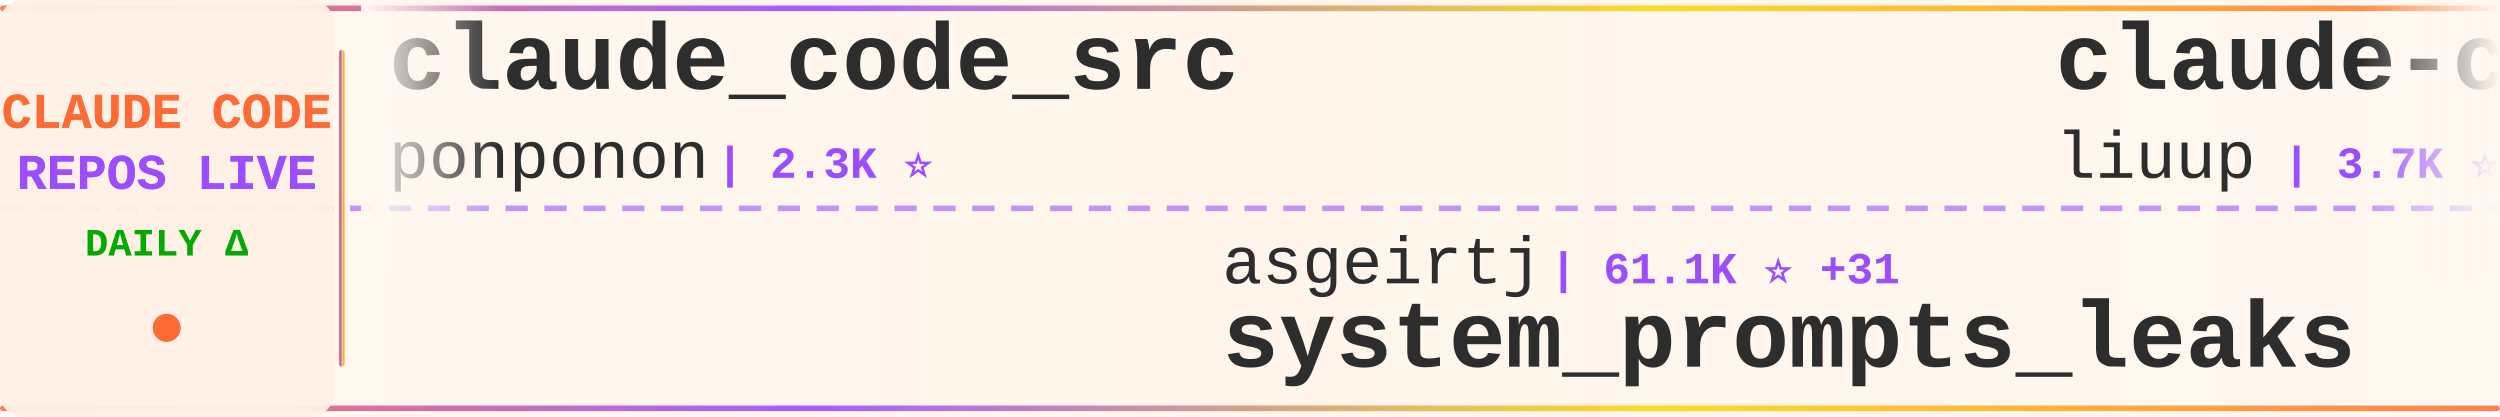
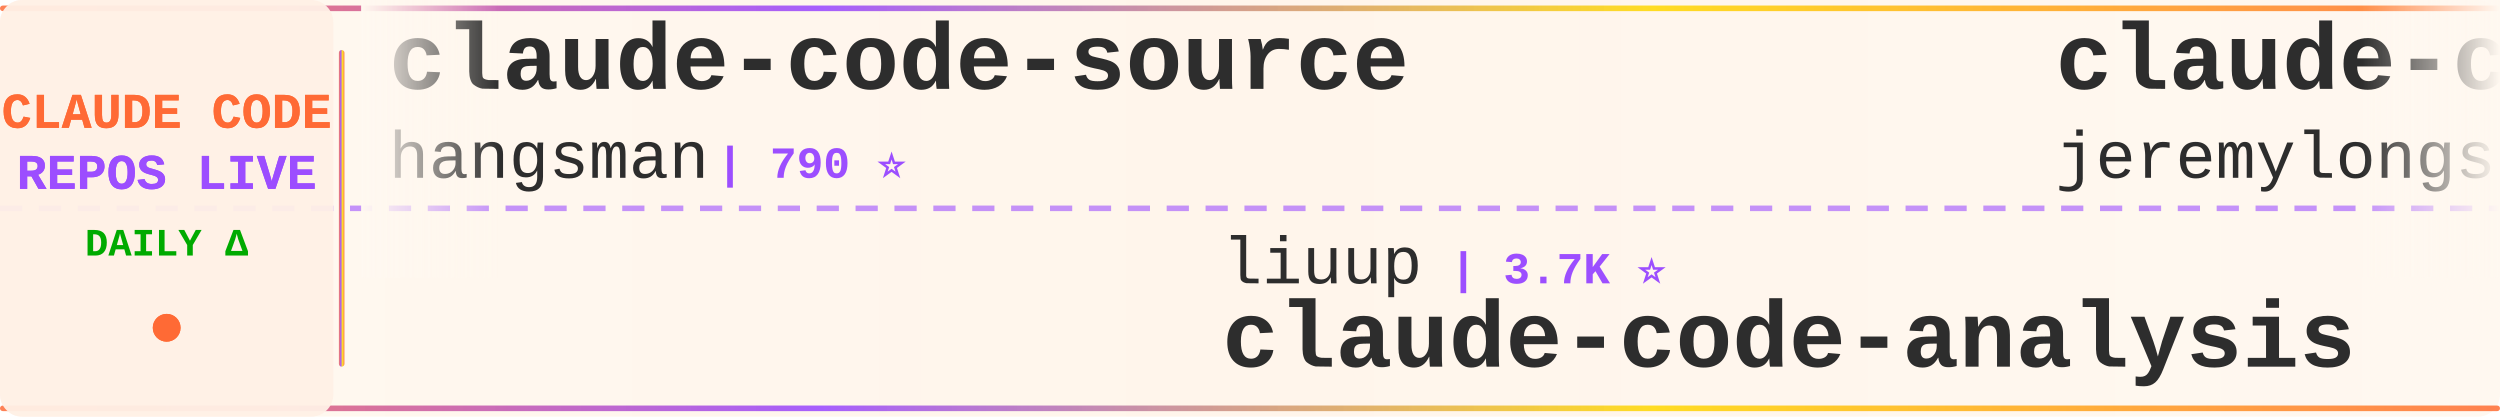
<svg xmlns="http://www.w3.org/2000/svg" width="900" height="150">
  <defs>
    <linearGradient id="tickerBg" x1="0%" y1="0%" x2="100%" y2="0%">
      <stop offset="0%" style="stop-color:#fff8f0;stop-opacity:0.98" />
      <stop offset="50%" style="stop-color:#fff5eb;stop-opacity:1" />
      <stop offset="100%" style="stop-color:#fff8f0;stop-opacity:0.98" />
    </linearGradient>
    <linearGradient id="borderGrad" x1="0%" y1="0%" x2="100%" y2="0%">
      <stop offset="0%" style="stop-color:#FF6B35;stop-opacity:0.85">
        <animate attributeName="stop-opacity" values="0.85;1;0.85" dur="2s" repeatCount="indefinite" />
      </stop>
      <stop offset="33%" style="stop-color:#9C4EFF;stop-opacity:0.9">
        <animate attributeName="stop-opacity" values="0.9;1;0.9" dur="2.2s" repeatCount="indefinite" />
      </stop>
      <stop offset="66%" style="stop-color:#FFD700;stop-opacity:0.85">
        <animate attributeName="stop-opacity" values="0.85;1;0.85" dur="1.8s" repeatCount="indefinite" />
      </stop>
      <stop offset="100%" style="stop-color:#FF6B35;stop-opacity:0.85">
        <animate attributeName="stop-opacity" values="0.85;1;0.85" dur="2s" repeatCount="indefinite" />
      </stop>
    </linearGradient>
    <filter id="textGlow">
      <feGaussianBlur stdDeviation="0.15" result="coloredBlur" />
      <feMerge>
        <feMergeNode in="coloredBlur" />
        <feMergeNode in="SourceGraphic" />
      </feMerge>
    </filter>
    <filter id="metricGlow">
      <feGaussianBlur stdDeviation="0.2" result="coloredBlur" />
      <feMerge>
        <feMergeNode in="coloredBlur" />
        <feMergeNode in="SourceGraphic" />
      </feMerge>
    </filter>
    <linearGradient id="leftFade" x1="0%" y1="0%" x2="100%" y2="0%">
      <stop offset="0%" style="stop-color:#fff8f0;stop-opacity:1" />
      <stop offset="100%" style="stop-color:#fff8f0;stop-opacity:0" />
    </linearGradient>
    <linearGradient id="rightFade" x1="0%" y1="0%" x2="100%" y2="0%">
      <stop offset="0%" style="stop-color:#fff8f0;stop-opacity:0" />
      <stop offset="100%" style="stop-color:#fff8f0;stop-opacity:1" />
    </linearGradient>
  </defs>
  <rect width="900" height="150" fill="url(#tickerBg)" rx="8" />
  <rect x="0" y="2" width="900" height="2" fill="url(#borderGrad)" rx="1" />
  <rect x="0" y="146" width="900" height="2" fill="url(#borderGrad)" rx="1" />
  <line x1="0" y1="75" x2="900" y2="75" stroke="#9C4EFF" stroke-width="2" stroke-dasharray="8 6" opacity="0.6" />
  <rect x="0" y="0" width="120" height="150" fill="#fff0e6" opacity="0.95" rx="8" />
  <text x="60" y="46" font-family="'Courier New', monospace" font-size="18" font-weight="bold" fill="#FF6B35" text-anchor="middle" filter="url(#textGlow)">
    CLAUDE CODE
  </text>
  <text x="60" y="68" font-family="'Courier New', monospace" font-size="18" font-weight="bold" fill="#9C4EFF" text-anchor="middle" filter="url(#textGlow)">
    REPOS LIVE
  </text>
  <text x="60" y="92" font-family="'Courier New', monospace" font-size="14" font-weight="bold" fill="#00aa00" text-anchor="middle">
    DAILY Δ
  </text>
  <circle cx="60" cy="118" r="5" fill="#FF6B35" filter="url(#metricGlow)">
    <animate attributeName="r" values="4;6;4" dur="1.5s" repeatCount="indefinite" />
    <animate attributeName="opacity" values="0.6;1;0.6" dur="1.5s" repeatCount="indefinite" />
  </circle>
  <rect x="122" y="18" width="2" height="114" fill="url(#borderGrad)" rx="1" />
  <clipPath id="tickerClip">
    <rect x="130" y="0" width="770" height="150" />
  </clipPath>
  <g clip-path="url(#tickerClip)">
    <g id="tickerItems">
      <animateTransform attributeName="transform" attributeType="XML" type="translate" from="0 0" to="-3000 0" dur="54s" repeatCount="indefinite" />
      <g transform="translate(0, 0)">
-         <text x="140" y="32" font-family="'Courier New', monospace" font-size="34" font-weight="bold" fill="#2d2d2d">claude_code_src</text>
-         <text x="140" y="64" font-family="'Courier New', monospace" font-size="24" font-weight="normal" fill="#2d2d2d" opacity="1.0">ponponon</text>
-         <text x="258" y="64" font-family="'Courier New', monospace" font-size="16" font-weight="bold" fill="#9C4EFF"> | 2.3K ⭐</text>
+         <text x="140" y="32" font-family="'Courier New', monospace" font-size="34" font-weight="bold" fill="#2d2d2d">claude-code-source</text>
+         <text x="140" y="64" font-family="'Courier New', monospace" font-size="24" font-weight="normal" fill="#2d2d2d" opacity="1.0">hangsman</text>
+         <text x="258" y="64" font-family="'Courier New', monospace" font-size="16" font-weight="bold" fill="#9C4EFF"> | 790 ⭐</text>
      </g>
      <g transform="translate(300, 0)">
-         <text x="140" y="102" font-family="'Courier New', monospace" font-size="24" font-weight="normal" fill="#2d2d2d" opacity="1.0">asgeirtj</text>
-         <text x="258" y="102" font-family="'Courier New', monospace" font-size="16" font-weight="bold" fill="#9C4EFF"> | 61.1K ⭐ +31</text>
-         <text x="140" y="132" font-family="'Courier New', monospace" font-size="34" font-weight="bold" fill="#2d2d2d">system_prompts_leaks</text>
+         <text x="140" y="102" font-family="'Courier New', monospace" font-size="24" font-weight="normal" fill="#2d2d2d" opacity="1.0">liuup</text>
+         <text x="222" y="102" font-family="'Courier New', monospace" font-size="16" font-weight="bold" fill="#9C4EFF"> | 3.7K ⭐</text>
+         <text x="140" y="132" font-family="'Courier New', monospace" font-size="34" font-weight="bold" fill="#2d2d2d">claude-code-analysis</text>
      </g>
      <g transform="translate(600, 0)">
-         <text x="140" y="32" font-family="'Courier New', monospace" font-size="34" font-weight="bold" fill="#2d2d2d">claude-code-analysis</text>
-         <text x="140" y="64" font-family="'Courier New', monospace" font-size="24" font-weight="normal" fill="#2d2d2d" opacity="1.0">liuup</text>
-         <text x="222" y="64" font-family="'Courier New', monospace" font-size="16" font-weight="bold" fill="#9C4EFF"> | 3.7K ⭐ +1</text>
+         <text x="140" y="32" font-family="'Courier New', monospace" font-size="34" font-weight="bold" fill="#2d2d2d">claude-code-plugins-plus...</text>
+         <text x="140" y="64" font-family="'Courier New', monospace" font-size="24" font-weight="normal" fill="#2d2d2d" opacity="1.0">jeremylongshore</text>
+         <text x="342" y="64" font-family="'Courier New', monospace" font-size="16" font-weight="bold" fill="#9C4EFF"> | 2.6K ⭐</text>
      </g>
      <g transform="translate(900, 0)">
-         <text x="140" y="102" font-family="'Courier New', monospace" font-size="24" font-weight="normal" fill="#2d2d2d" opacity="1.0">multica-ai</text>
-         <text x="282" y="102" font-family="'Courier New', monospace" font-size="16" font-weight="bold" fill="#9C4EFF"> | 197.1K ⭐ +64</text>
-         <text x="140" y="132" font-family="'Courier New', monospace" font-size="34" font-weight="bold" fill="#2d2d2d">andrej-karpathy-skills</text>
+         <text x="140" y="102" font-family="'Courier New', monospace" font-size="24" font-weight="normal" fill="#2d2d2d" opacity="1.0">Alishahryar1</text>
+         <text x="306" y="102" font-family="'Courier New', monospace" font-size="16" font-weight="bold" fill="#9C4EFF"> | 42.8K ⭐ +24</text>
+         <text x="140" y="132" font-family="'Courier New', monospace" font-size="34" font-weight="bold" fill="#2d2d2d">free-claude-code</text>
      </g>
      <g transform="translate(1200, 0)">
-         <text x="140" y="32" font-family="'Courier New', monospace" font-size="34" font-weight="bold" fill="#2d2d2d">claude-code-video-toolki...</text>
-         <text x="140" y="64" font-family="'Courier New', monospace" font-size="24" font-weight="normal" fill="#2d2d2d" opacity="1.0">digitalsamba</text>
-         <text x="306" y="64" font-family="'Courier New', monospace" font-size="16" font-weight="bold" fill="#9C4EFF"> | 1.9K ⭐ +1</text>
+         <text x="140" y="32" font-family="'Courier New', monospace" font-size="34" font-weight="bold" fill="#2d2d2d">pi-vs-claude-code</text>
+         <text x="140" y="64" font-family="'Courier New', monospace" font-size="24" font-weight="normal" fill="#2d2d2d" opacity="1.0">disler</text>
+         <text x="234" y="64" font-family="'Courier New', monospace" font-size="16" font-weight="bold" fill="#9C4EFF"> | 1.5K ⭐</text>
      </g>
      <g transform="translate(1500, 0)">
-         <text x="140" y="102" font-family="'Courier New', monospace" font-size="24" font-weight="normal" fill="#2d2d2d" opacity="1.0">Windy3f3f3f3f</text>
-         <text x="318" y="102" font-family="'Courier New', monospace" font-size="16" font-weight="bold" fill="#9C4EFF"> | 2.5K ⭐ +1</text>
-         <text x="140" y="132" font-family="'Courier New', monospace" font-size="34" font-weight="bold" fill="#2d2d2d">claude-code-from-scratch</text>
+         <text x="140" y="102" font-family="'Courier New', monospace" font-size="24" font-weight="normal" fill="#2d2d2d" opacity="1.0">https-deeplearning-ai</text>
+         <text x="414" y="102" font-family="'Courier New', monospace" font-size="16" font-weight="bold" fill="#9C4EFF"> | 536 ⭐</text>
+         <text x="140" y="132" font-family="'Courier New', monospace" font-size="34" font-weight="bold" fill="#2d2d2d">sc-claude-code-files</text>
      </g>
      <g transform="translate(1800, 0)">
-         <text x="140" y="32" font-family="'Courier New', monospace" font-size="34" font-weight="bold" fill="#2d2d2d">claude-code-workflows</text>
-         <text x="140" y="64" font-family="'Courier New', monospace" font-size="24" font-weight="normal" fill="#2d2d2d" opacity="1.0">OneRedOak</text>
-         <text x="270" y="64" font-family="'Courier New', monospace" font-size="16" font-weight="bold" fill="#9C4EFF"> | 3.9K ⭐</text>
+         <text x="140" y="32" font-family="'Courier New', monospace" font-size="34" font-weight="bold" fill="#2d2d2d">claude-code-local</text>
+         <text x="140" y="64" font-family="'Courier New', monospace" font-size="24" font-weight="normal" fill="#2d2d2d" opacity="1.0">nicedreamzapp</text>
+         <text x="318" y="64" font-family="'Courier New', monospace" font-size="16" font-weight="bold" fill="#9C4EFF"> | 3.0K ⭐</text>
      </g>
      <g transform="translate(2100, 0)">
-         <text x="140" y="102" font-family="'Courier New', monospace" font-size="24" font-weight="normal" fill="#2d2d2d" opacity="1.0">alejandrobalderas</text>
-         <text x="366" y="102" font-family="'Courier New', monospace" font-size="16" font-weight="bold" fill="#9C4EFF"> | 2.7K ⭐</text>
-         <text x="140" y="132" font-family="'Courier New', monospace" font-size="34" font-weight="bold" fill="#2d2d2d">claude-code-from-source</text>
+         <text x="140" y="102" font-family="'Courier New', monospace" font-size="24" font-weight="normal" fill="#2d2d2d" opacity="1.0">frankbria</text>
+         <text x="270" y="102" font-family="'Courier New', monospace" font-size="16" font-weight="bold" fill="#9C4EFF"> | 9.6K ⭐</text>
+         <text x="140" y="132" font-family="'Courier New', monospace" font-size="34" font-weight="bold" fill="#2d2d2d">ralph-claude-code</text>
      </g>
      <g transform="translate(2400, 0)">
-         <text x="140" y="32" font-family="'Courier New', monospace" font-size="34" font-weight="bold" fill="#2d2d2d">claude-code-reverse</text>
-         <text x="140" y="64" font-family="'Courier New', monospace" font-size="24" font-weight="normal" fill="#2d2d2d" opacity="1.0">Yuyz0112</text>
-         <text x="258" y="64" font-family="'Courier New', monospace" font-size="16" font-weight="bold" fill="#9C4EFF"> | 2.4K ⭐</text>
+         <text x="140" y="32" font-family="'Courier New', monospace" font-size="34" font-weight="bold" fill="#2d2d2d">Claude-Code</text>
+         <text x="140" y="64" font-family="'Courier New', monospace" font-size="24" font-weight="normal" fill="#2d2d2d" opacity="1.0">pengchengneo</text>
+         <text x="306" y="64" font-family="'Courier New', monospace" font-size="16" font-weight="bold" fill="#9C4EFF"> | 1.7K ⭐</text>
      </g>
      <g transform="translate(2700, 0)">
-         <text x="140" y="102" font-family="'Courier New', monospace" font-size="24" font-weight="normal" fill="#2d2d2d" opacity="1.0">777genius</text>
-         <text x="270" y="102" font-family="'Courier New', monospace" font-size="16" font-weight="bold" fill="#9C4EFF"> | 922 ⭐</text>
-         <text x="140" y="132" font-family="'Courier New', monospace" font-size="34" font-weight="bold" fill="#2d2d2d">claude-code-source-code</text>
+         <text x="140" y="102" font-family="'Courier New', monospace" font-size="24" font-weight="normal" fill="#2d2d2d" opacity="1.0">diet103</text>
+         <text x="246" y="102" font-family="'Courier New', monospace" font-size="16" font-weight="bold" fill="#9C4EFF"> | 10.0K ⭐</text>
+         <text x="140" y="132" font-family="'Courier New', monospace" font-size="34" font-weight="bold" fill="#2d2d2d">claude-code-infrastructu...</text>
      </g>
      <g transform="translate(3000, 0)">
-         <text x="140" y="32" font-family="'Courier New', monospace" font-size="34" font-weight="bold" fill="#2d2d2d">claude_code_src</text>
-         <text x="140" y="64" font-family="'Courier New', monospace" font-size="24" font-weight="normal" fill="#2d2d2d" opacity="1.0">ponponon</text>
-         <text x="258" y="64" font-family="'Courier New', monospace" font-size="16" font-weight="bold" fill="#9C4EFF"> | 2.3K ⭐</text>
+         <text x="140" y="32" font-family="'Courier New', monospace" font-size="34" font-weight="bold" fill="#2d2d2d">claude-code-source</text>
+         <text x="140" y="64" font-family="'Courier New', monospace" font-size="24" font-weight="normal" fill="#2d2d2d" opacity="1.0">hangsman</text>
+         <text x="258" y="64" font-family="'Courier New', monospace" font-size="16" font-weight="bold" fill="#9C4EFF"> | 790 ⭐</text>
      </g>
      <g transform="translate(3300, 0)">
-         <text x="140" y="102" font-family="'Courier New', monospace" font-size="24" font-weight="normal" fill="#2d2d2d" opacity="1.0">asgeirtj</text>
-         <text x="258" y="102" font-family="'Courier New', monospace" font-size="16" font-weight="bold" fill="#9C4EFF"> | 61.1K ⭐ +31</text>
-         <text x="140" y="132" font-family="'Courier New', monospace" font-size="34" font-weight="bold" fill="#2d2d2d">system_prompts_leaks</text>
+         <text x="140" y="102" font-family="'Courier New', monospace" font-size="24" font-weight="normal" fill="#2d2d2d" opacity="1.0">liuup</text>
+         <text x="222" y="102" font-family="'Courier New', monospace" font-size="16" font-weight="bold" fill="#9C4EFF"> | 3.7K ⭐</text>
+         <text x="140" y="132" font-family="'Courier New', monospace" font-size="34" font-weight="bold" fill="#2d2d2d">claude-code-analysis</text>
      </g>
      <g transform="translate(3600, 0)">
-         <text x="140" y="32" font-family="'Courier New', monospace" font-size="34" font-weight="bold" fill="#2d2d2d">claude-code-analysis</text>
-         <text x="140" y="64" font-family="'Courier New', monospace" font-size="24" font-weight="normal" fill="#2d2d2d" opacity="1.0">liuup</text>
-         <text x="222" y="64" font-family="'Courier New', monospace" font-size="16" font-weight="bold" fill="#9C4EFF"> | 3.7K ⭐ +1</text>
+         <text x="140" y="32" font-family="'Courier New', monospace" font-size="34" font-weight="bold" fill="#2d2d2d">claude-code-plugins-plus...</text>
+         <text x="140" y="64" font-family="'Courier New', monospace" font-size="24" font-weight="normal" fill="#2d2d2d" opacity="1.0">jeremylongshore</text>
+         <text x="342" y="64" font-family="'Courier New', monospace" font-size="16" font-weight="bold" fill="#9C4EFF"> | 2.6K ⭐</text>
      </g>
      <g transform="translate(3900, 0)">
-         <text x="140" y="102" font-family="'Courier New', monospace" font-size="24" font-weight="normal" fill="#2d2d2d" opacity="1.0">multica-ai</text>
-         <text x="282" y="102" font-family="'Courier New', monospace" font-size="16" font-weight="bold" fill="#9C4EFF"> | 197.1K ⭐ +64</text>
-         <text x="140" y="132" font-family="'Courier New', monospace" font-size="34" font-weight="bold" fill="#2d2d2d">andrej-karpathy-skills</text>
+         <text x="140" y="102" font-family="'Courier New', monospace" font-size="24" font-weight="normal" fill="#2d2d2d" opacity="1.0">Alishahryar1</text>
+         <text x="306" y="102" font-family="'Courier New', monospace" font-size="16" font-weight="bold" fill="#9C4EFF"> | 42.8K ⭐ +24</text>
+         <text x="140" y="132" font-family="'Courier New', monospace" font-size="34" font-weight="bold" fill="#2d2d2d">free-claude-code</text>
      </g>
    </g>
  </g>
  <rect x="130" y="0" width="50" height="100" fill="url(#leftFade)" />
  <rect x="850" y="0" width="50" height="100" fill="url(#rightFade)" />
</svg>
